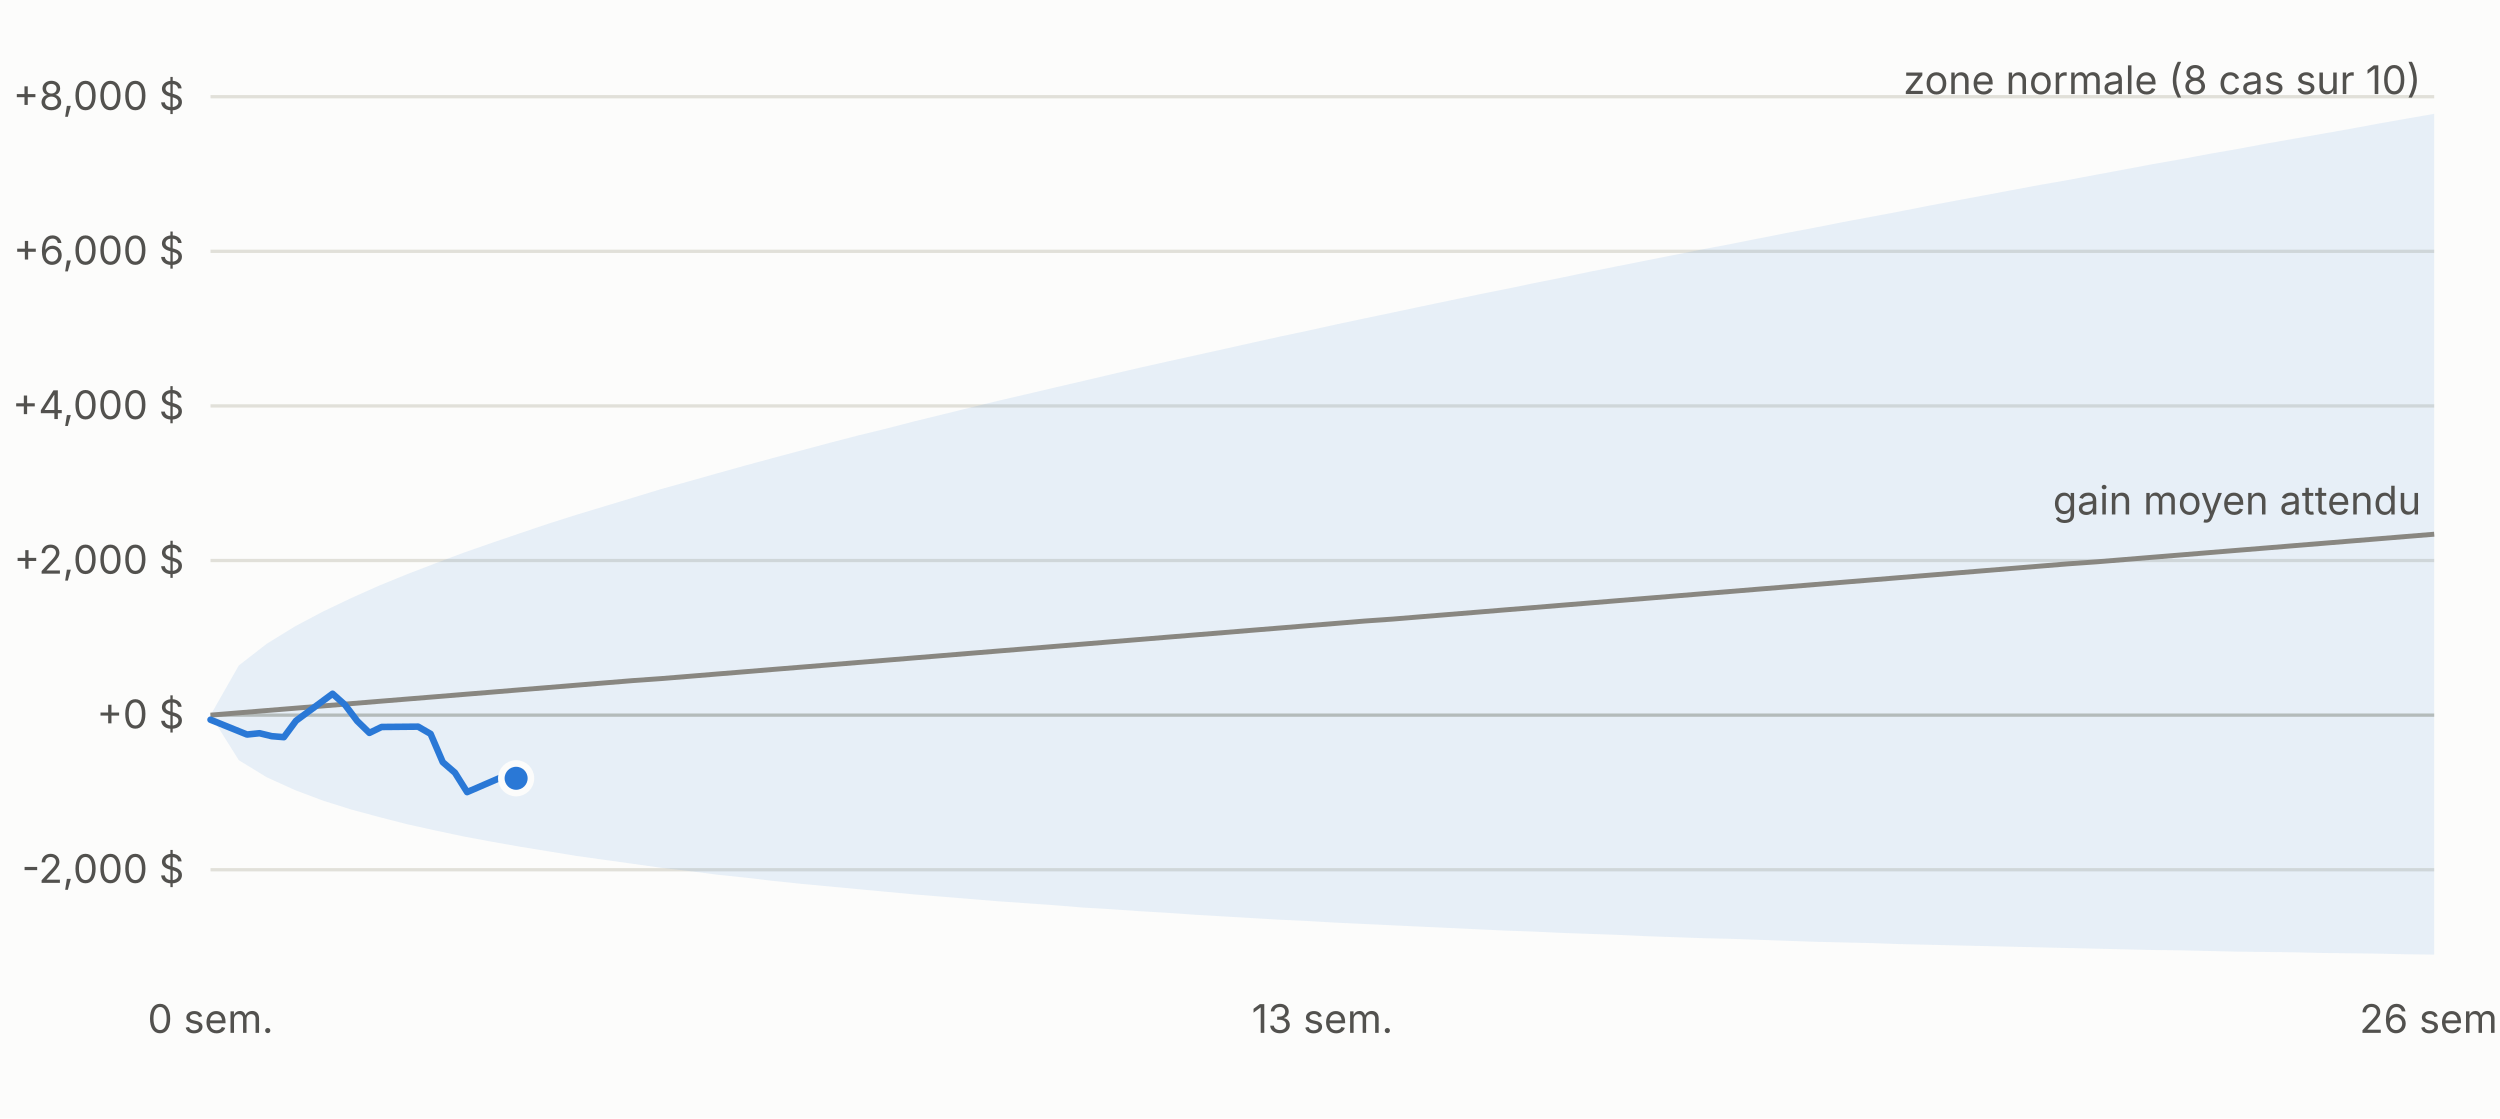
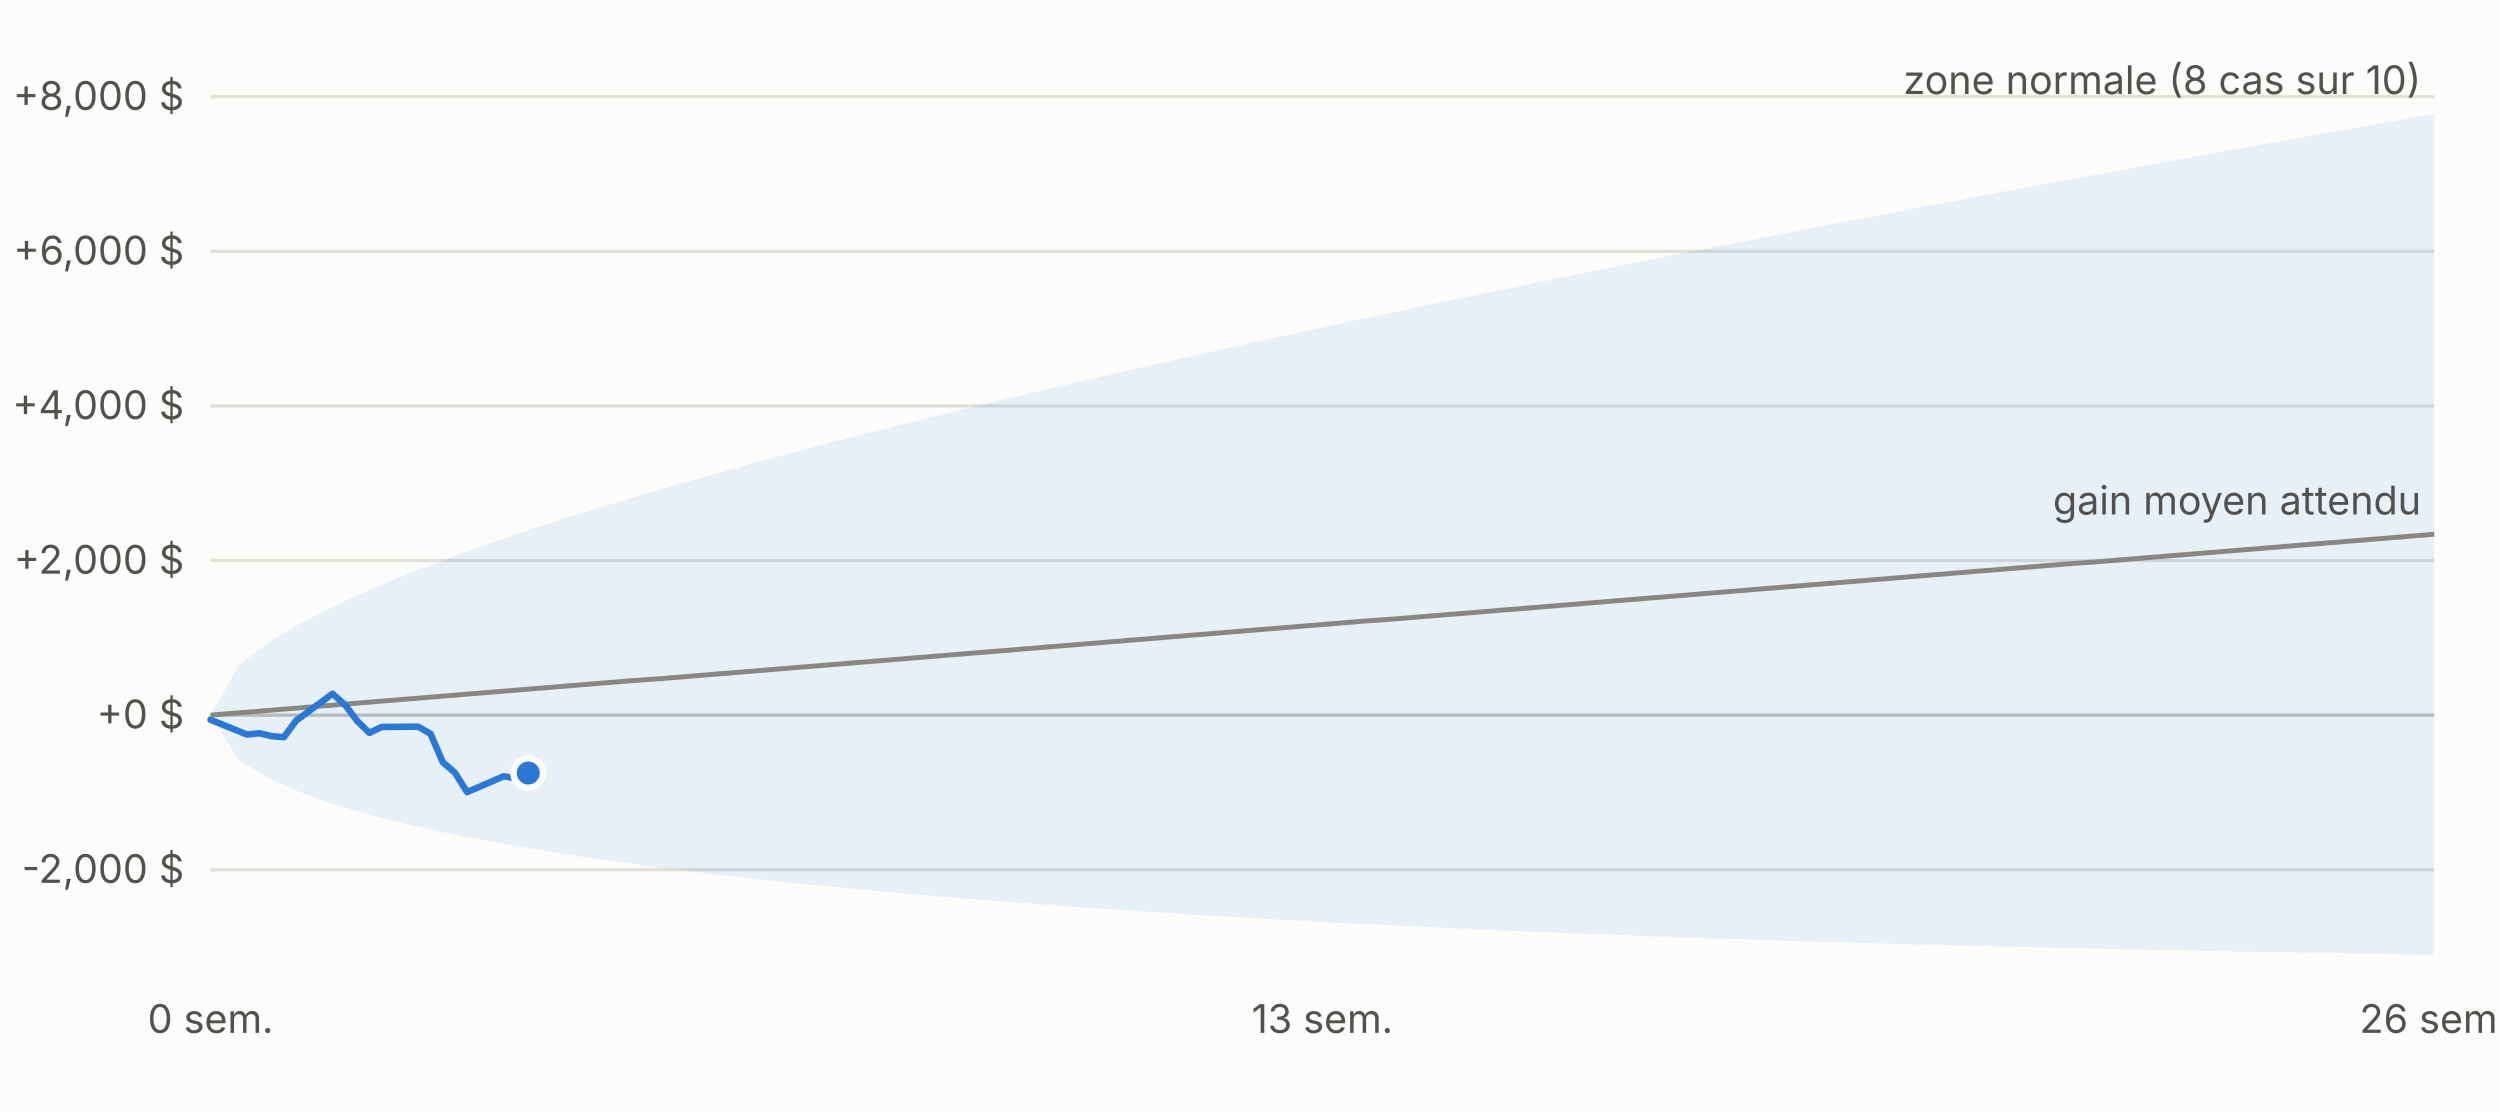
<svg xmlns="http://www.w3.org/2000/svg" viewBox="0 0 760 340" width="760" height="340" font-family="-apple-system,Segoe UI,sans-serif" font-size="12">
  <rect width="760" height="340" fill="#fcfcfb" />
  <line x1="64" x2="740" y1="264.4" y2="264.4" stroke="#e1e0d9" />
  <text x="56" y="268.4" text-anchor="end" fill="#52514e">-2,000 $</text>
  <line x1="64" x2="740" y1="217.4" y2="217.4" stroke="#c3c2b7" />
  <text x="56" y="221.4" text-anchor="end" fill="#52514e">+0 $</text>
  <line x1="64" x2="740" y1="170.4" y2="170.4" stroke="#e1e0d9" />
  <text x="56" y="174.4" text-anchor="end" fill="#52514e">+2,000 $</text>
  <line x1="64" x2="740" y1="123.4" y2="123.4" stroke="#e1e0d9" />
  <text x="56" y="127.4" text-anchor="end" fill="#52514e">+4,000 $</text>
  <line x1="64" x2="740" y1="76.4" y2="76.4" stroke="#e1e0d9" />
  <text x="56" y="80.4" text-anchor="end" fill="#52514e">+6,000 $</text>
  <line x1="64" x2="740" y1="29.4" y2="29.4" stroke="#e1e0d9" />
  <text x="56" y="33.4" text-anchor="end" fill="#52514e">+8,000 $</text>
  <text x="64.0" y="314" text-anchor="middle" fill="#52514e">0 sem.</text>
  <text x="402.0" y="314" text-anchor="middle" fill="#52514e">13 sem.</text>
  <text x="740.0" y="314" text-anchor="middle" fill="#52514e">26 sem.</text>
  <polygon points="64.0,217.4 72.6,202.3 81.1,195.7 89.7,190.4 98.2,185.9 106.8,181.8 115.3,178.0 123.9,174.5 132.5,171.2 141.0,168.0 149.6,165.0 158.1,162.1 166.7,159.2 175.2,156.5 183.8,153.9 192.4,151.3 200.9,148.7 209.5,146.3 218.0,143.9 226.6,141.5 235.1,139.2 243.7,136.9 252.3,134.6 260.8,132.4 269.4,130.3 277.9,128.1 286.5,126.0 295.0,123.9 303.6,121.8 312.2,119.8 320.7,117.8 329.3,115.8 337.8,113.8 346.4,111.8 354.9,109.9 363.5,108.0 372.1,106.1 380.6,104.2 389.2,102.3 397.7,100.5 406.3,98.6 414.8,96.8 423.4,95.0 431.9,93.2 440.5,91.4 449.1,89.6 457.6,87.9 466.2,86.1 474.7,84.4 483.3,82.6 491.8,80.9 500.4,79.2 509.0,77.5 517.5,75.8 526.1,74.2 534.6,72.5 543.2,70.8 551.7,69.2 560.3,67.5 568.9,65.9 577.4,64.3 586.0,62.6 594.5,61.0 603.1,59.4 611.6,57.8 620.2,56.2 628.8,54.7 637.3,53.1 645.9,51.5 654.4,49.9 663.0,48.4 671.5,46.8 680.1,45.3 688.7,43.7 697.2,42.2 705.8,40.7 714.3,39.2 722.9,37.6 731.4,36.1 740.0,34.6 740.0,290.2 731.4,290.1 722.9,289.9 714.3,289.8 705.8,289.7 697.2,289.5 688.7,289.4 680.1,289.3 671.5,289.1 663.0,288.9 654.4,288.8 645.9,288.6 637.3,288.4 628.8,288.2 620.2,288.0 611.6,287.8 603.1,287.6 594.5,287.4 586.0,287.2 577.4,287.0 568.9,286.7 560.3,286.5 551.7,286.3 543.2,286.0 534.6,285.7 526.1,285.4 517.5,285.2 509.0,284.9 500.4,284.6 491.8,284.2 483.3,283.9 474.7,283.6 466.2,283.2 457.6,282.9 449.1,282.5 440.5,282.1 431.9,281.7 423.4,281.3 414.8,280.9 406.3,280.5 397.7,280.0 389.2,279.6 380.6,279.1 372.1,278.6 363.5,278.1 354.9,277.5 346.4,277.0 337.8,276.4 329.3,275.9 320.7,275.2 312.2,274.6 303.6,274.0 295.0,273.3 286.5,272.6 277.9,271.9 269.4,271.1 260.8,270.3 252.3,269.5 243.7,268.7 235.1,267.8 226.6,266.8 218.0,265.9 209.5,264.8 200.9,263.8 192.4,262.6 183.8,261.4 175.2,260.2 166.7,258.8 158.1,257.4 149.6,255.9 141.0,254.3 132.5,252.5 123.9,250.6 115.3,248.4 106.8,246.1 98.2,243.4 89.7,240.2 81.1,236.3 72.6,231.1 64.0,217.4" fill="#2a78d6" fill-opacity="0.10" />
  <polyline fill="none" stroke="#898781" stroke-width="1.5" points="64.0,217.4 72.6,216.7 81.1,216.0 89.7,215.3 98.2,214.6 106.8,213.9 115.3,213.2 123.9,212.5 132.5,211.8 141.0,211.1 149.6,210.4 158.1,209.7 166.7,209.0 175.2,208.3 183.8,207.6 192.4,206.9 200.9,206.3 209.5,205.6 218.0,204.9 226.6,204.2 235.1,203.5 243.7,202.8 252.3,202.1 260.8,201.4 269.4,200.7 277.9,200.0 286.5,199.3 295.0,198.6 303.6,197.9 312.2,197.2 320.7,196.5 329.3,195.8 337.8,195.1 346.4,194.4 354.9,193.7 363.5,193.0 372.1,192.3 380.6,191.6 389.2,190.9 397.7,190.2 406.3,189.5 414.8,188.8 423.4,188.2 431.9,187.5 440.5,186.8 449.1,186.1 457.6,185.4 466.2,184.7 474.7,184.0 483.3,183.3 491.8,182.6 500.4,181.9 509.0,181.2 517.5,180.5 526.1,179.8 534.6,179.1 543.2,178.4 551.7,177.7 560.3,177.0 568.9,176.3 577.4,175.6 586.0,174.9 594.5,174.2 603.1,173.5 611.6,172.8 620.2,172.1 628.8,171.4 637.3,170.8 645.9,170.1 654.4,169.4 663.0,168.7 671.5,168.0 680.1,167.3 688.7,166.6 697.2,165.9 705.8,165.2 714.3,164.5 722.9,163.8 731.4,163.1 740.0,162.4" />
-   <polyline fill="none" stroke="#2a78d6" stroke-width="2" stroke-linejoin="round" stroke-linecap="round" points="64.0,218.8 75.1,223.3 78.9,222.9 82.6,223.8 86.3,224.1 90.0,219.1 101.1,210.9 104.9,214.3 108.6,219.2 112.3,222.8 116.0,221.0 127.1,220.9 130.9,223.1 134.6,231.7 138.3,234.9 142.0,240.8 153.1,236.0 156.9,236.6" />
-   <circle cx="156.9" cy="236.6" r="4.5" fill="#2a78d6" stroke="#fcfcfb" stroke-width="2" />
+   <polyline fill="none" stroke="#2a78d6" stroke-width="2" stroke-linejoin="round" stroke-linecap="round" points="64.0,218.8 75.1,223.3 78.9,222.9 82.6,223.8 86.3,224.1 90.0,219.1 101.1,210.9 104.9,214.3 108.6,219.2 112.3,222.8 116.0,221.0 127.1,220.9 130.9,223.1 134.6,231.7 138.3,234.9 142.0,240.8 153.1,236.0 156.9,236.6 160.6,235.0" />
+   <circle cx="160.6" cy="235.0" r="4.5" fill="#2a78d6" stroke="#fcfcfb" stroke-width="2" />
  <text x="736.0" y="28.6" text-anchor="end" fill="#52514e">zone normale (8 cas sur 10)</text>
  <text x="736.0" y="156.4" text-anchor="end" fill="#52514e">gain moyen attendu</text>
</svg>
